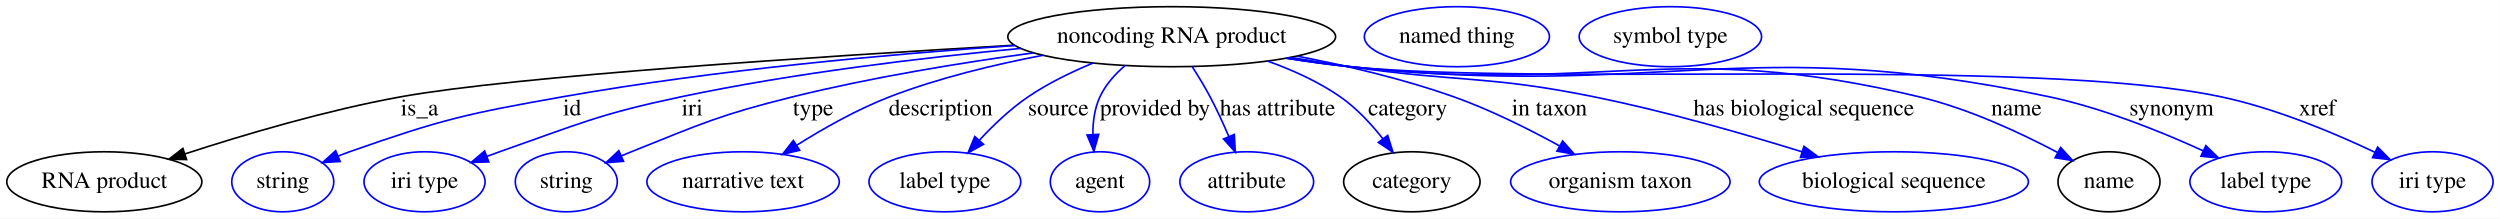
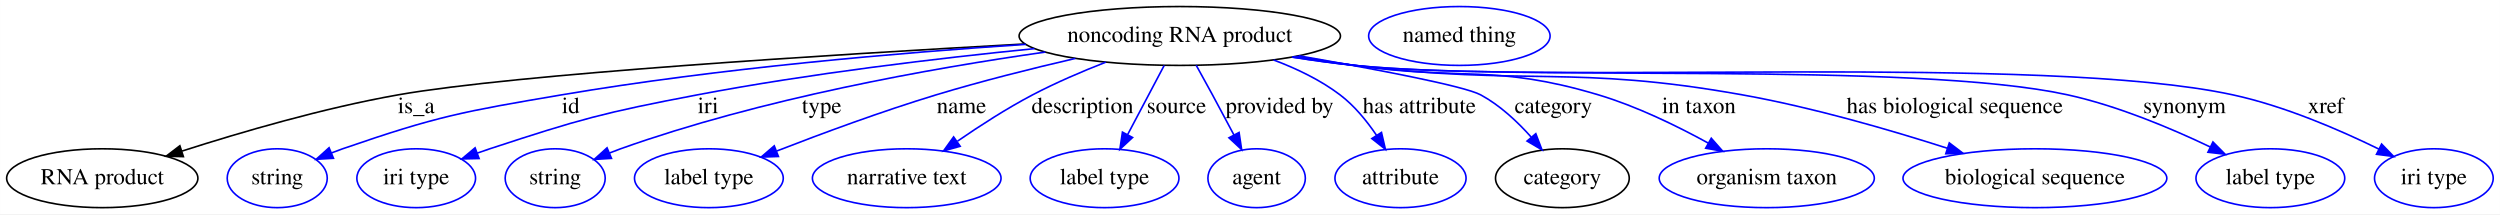
- <svg xmlns="http://www.w3.org/2000/svg" width="1499pt" height="131pt" viewBox="0.00 0.00 1498.89 131.00">
+ <svg xmlns="http://www.w3.org/2000/svg" width="1529pt" height="131pt" viewBox="0.00 0.00 1528.89 131.00">
  <g id="graph0" class="graph" transform="scale(1 1) rotate(0) translate(4 127)">
-     <polygon fill="#ffffff" stroke="transparent" points="-4,4 -4,-127 1494.892,-127 1494.892,4 -4,4" />
+     <polygon fill="#ffffff" stroke="transparent" points="-4,4 -4,-127 1524.892,-127 1524.892,4 -4,4" />
    <g id="node1" class="node">
-       <ellipse fill="none" stroke="#000000" cx="698.495" cy="-105" rx="98.283" ry="18" />
-       <text text-anchor="middle" x="698.495" y="-101.3" font-family="Times,serif" font-size="14.00" fill="#000000">noncoding RNA product</text>
+       <ellipse fill="none" stroke="#000000" cx="717.495" cy="-105" rx="98.283" ry="18" />
+       <text text-anchor="middle" x="717.495" y="-101.3" font-family="Times,serif" font-size="14.00" fill="#000000">noncoding RNA product</text>
    </g>
    <g id="node2" class="node">
      <ellipse fill="none" stroke="#000000" cx="58.495" cy="-18" rx="58.49" ry="18" />
      <text text-anchor="middle" x="58.495" y="-14.3" font-family="Times,serif" font-size="14.00" fill="#000000">RNA product</text>
    </g>
    <g id="edge1" class="edge">
-       <path fill="none" stroke="#000000" d="M603.906,-99.882C489.733,-93.308 304.585,-81.278 236.495,-69 191.818,-60.944 142.264,-46.256 106.811,-34.705" />
-       <polygon fill="#000000" stroke="#000000" points="107.793,-31.343 97.2,-31.538 105.603,-37.992 107.793,-31.343" />
-       <text text-anchor="middle" x="247.495" y="-57.8" font-family="Times,serif" font-size="14.00" fill="#000000">is_a</text>
+       <path fill="none" stroke="#000000" d="M622.967,-100.122C505.153,-93.65 310.639,-81.572 239.495,-69 193.946,-60.951 143.375,-46.19 107.292,-34.612" />
+       <polygon fill="#000000" stroke="#000000" points="108.108,-31.197 97.515,-31.439 105.947,-37.855 108.108,-31.197" />
+       <text text-anchor="middle" x="250.495" y="-57.8" font-family="Times,serif" font-size="14.00" fill="#000000">is_a</text>
    </g>
    <g id="node3" class="node">
      <ellipse fill="none" stroke="#0000ff" cx="165.495" cy="-18" rx="30.595" ry="18" />
      <text text-anchor="middle" x="165.495" y="-14.3" font-family="Times,serif" font-size="14.00" fill="#000000">string</text>
    </g>
    <g id="edge2" class="edge">
-       <path fill="none" stroke="#0000ff" d="M604.561,-99.727C530.519,-94.612 424.879,-85.187 333.495,-69 275.646,-58.753 260.928,-55.458 205.495,-36 203.252,-35.213 200.961,-34.349 198.667,-33.441" />
-       <polygon fill="#0000ff" stroke="#0000ff" points="199.913,-30.168 189.338,-29.527 197.205,-36.623 199.913,-30.168" />
-       <text text-anchor="middle" x="338.995" y="-57.8" font-family="Times,serif" font-size="14.00" fill="#000000">id</text>
+       <path fill="none" stroke="#0000ff" d="M623.4,-99.88C546.615,-94.782 435.52,-85.306 339.495,-69 279.026,-58.732 263.477,-56 205.495,-36 203.247,-35.225 200.953,-34.371 198.657,-33.469" />
+       <polygon fill="#0000ff" stroke="#0000ff" points="199.899,-30.195 189.323,-29.571 197.202,-36.654 199.899,-30.195" />
+       <text text-anchor="middle" x="344.995" y="-57.8" font-family="Times,serif" font-size="14.00" fill="#000000">id</text>
    </g>
    <g id="node4" class="node">
      <ellipse fill="none" stroke="#0000ff" cx="250.495" cy="-18" rx="36.294" ry="18" />
      <text text-anchor="middle" x="250.495" y="-14.3" font-family="Times,serif" font-size="14.00" fill="#000000">iri type</text>
    </g>
    <g id="edge3" class="edge">
-       <path fill="none" stroke="#0000ff" d="M608.088,-97.987C549.598,-92.455 472.043,-83.25 404.495,-69 354.969,-58.552 343.26,-52.748 295.495,-36 292.976,-35.117 290.391,-34.176 287.794,-33.206" />
-       <polygon fill="#0000ff" stroke="#0000ff" points="289.029,-29.931 278.439,-29.612 286.518,-36.465 289.029,-29.931" />
-       <text text-anchor="middle" x="410.995" y="-57.8" font-family="Times,serif" font-size="14.00" fill="#000000">iri</text>
+       <path fill="none" stroke="#0000ff" d="M628.596,-97.257C569.798,-91.375 491.177,-82.054 422.495,-69 365.202,-58.11 350.901,-54.199 295.495,-36 292.959,-35.167 290.361,-34.264 287.755,-33.322" />
+       <polygon fill="#0000ff" stroke="#0000ff" points="288.971,-30.04 278.379,-29.788 286.502,-36.59 288.971,-30.04" />
+       <text text-anchor="middle" x="428.995" y="-57.8" font-family="Times,serif" font-size="14.00" fill="#000000">iri</text>
    </g>
    <g id="node5" class="node">
      <ellipse fill="none" stroke="#0000ff" cx="335.495" cy="-18" rx="30.595" ry="18" />
      <text text-anchor="middle" x="335.495" y="-14.3" font-family="Times,serif" font-size="14.00" fill="#000000">string</text>
    </g>
    <g id="edge4" class="edge">
-       <path fill="none" stroke="#0000ff" d="M615.596,-95.311C572.299,-89.383 518.653,-80.671 471.495,-69 427.291,-58.06 416.781,-52.898 374.495,-36 372.625,-35.253 370.716,-34.463 368.797,-33.648" />
-       <polygon fill="#0000ff" stroke="#0000ff" points="369.81,-30.27 359.248,-29.442 366.988,-36.676 369.81,-30.27" />
-       <text text-anchor="middle" x="483.495" y="-57.8" font-family="Times,serif" font-size="14.00" fill="#000000">type</text>
+       <path fill="none" stroke="#0000ff" d="M635.218,-95.151C564.81,-85.142 461.503,-66.665 375.495,-36 373.255,-35.202 370.967,-34.33 368.676,-33.416" />
+       <polygon fill="#0000ff" stroke="#0000ff" points="369.926,-30.145 359.352,-29.488 367.209,-36.596 369.926,-30.145" />
+       <text text-anchor="middle" x="498.495" y="-57.8" font-family="Times,serif" font-size="14.00" fill="#000000">type</text>
    </g>
    <g id="node6" class="node">
-       <ellipse fill="none" stroke="#0000ff" cx="441.495" cy="-18" rx="57.69" ry="18" />
-       <text text-anchor="middle" x="441.495" y="-14.3" font-family="Times,serif" font-size="14.00" fill="#000000">narrative text</text>
+       <ellipse fill="none" stroke="#0000ff" cx="429.495" cy="-18" rx="45.492" ry="18" />
+       <text text-anchor="middle" x="429.495" y="-14.3" font-family="Times,serif" font-size="14.00" fill="#000000">label type</text>
    </g>
    <g id="edge5" class="edge">
-       <path fill="none" stroke="#0000ff" d="M621.3,-93.854C591.96,-88.254 558.61,-80.211 529.495,-69 510.029,-61.505 489.791,-50.068 473.638,-39.923" />
-       <polygon fill="#0000ff" stroke="#0000ff" points="475.421,-36.908 465.115,-34.453 471.64,-42.8 475.421,-36.908" />
-       <text text-anchor="middle" x="559.995" y="-57.8" font-family="Times,serif" font-size="14.00" fill="#000000">description</text>
+       <path fill="none" stroke="#0000ff" d="M653.622,-91.262C627.102,-85.12 596.127,-77.377 568.495,-69 535.303,-58.937 498.486,-45.314 471.085,-34.679" />
+       <polygon fill="#0000ff" stroke="#0000ff" points="472.028,-31.29 461.44,-30.908 469.479,-37.809 472.028,-31.29" />
+       <text text-anchor="middle" x="583.995" y="-57.8" font-family="Times,serif" font-size="14.00" fill="#000000">name</text>
    </g>
    <g id="node7" class="node">
-       <ellipse fill="none" stroke="#0000ff" cx="562.495" cy="-18" rx="45.492" ry="18" />
-       <text text-anchor="middle" x="562.495" y="-14.3" font-family="Times,serif" font-size="14.00" fill="#000000">label type</text>
+       <ellipse fill="none" stroke="#0000ff" cx="550.495" cy="-18" rx="57.69" ry="18" />
+       <text text-anchor="middle" x="550.495" y="-14.3" font-family="Times,serif" font-size="14.00" fill="#000000">narrative text</text>
    </g>
    <g id="edge6" class="edge">
-       <path fill="none" stroke="#0000ff" d="M651.226,-89.165C638.13,-83.746 624.284,-76.994 612.495,-69 601.859,-61.788 591.639,-52.056 583.243,-43.027" />
-       <polygon fill="#0000ff" stroke="#0000ff" points="585.648,-40.467 576.369,-35.355 580.435,-45.138 585.648,-40.467" />
-       <text text-anchor="middle" x="630.495" y="-57.8" font-family="Times,serif" font-size="14.00" fill="#000000">source</text>
+       <path fill="none" stroke="#0000ff" d="M672.28,-88.999C657.7,-83.293 641.655,-76.422 627.495,-69 611.767,-60.757 595.238,-50.102 581.543,-40.664" />
+       <polygon fill="#0000ff" stroke="#0000ff" points="583.189,-37.544 572.99,-34.675 579.174,-43.278 583.189,-37.544" />
+       <text text-anchor="middle" x="657.995" y="-57.8" font-family="Times,serif" font-size="14.00" fill="#000000">description</text>
    </g>
    <g id="node8" class="node">
-       <ellipse fill="none" stroke="#0000ff" cx="655.495" cy="-18" rx="29.795" ry="18" />
-       <text text-anchor="middle" x="655.495" y="-14.3" font-family="Times,serif" font-size="14.00" fill="#000000">agent</text>
+       <ellipse fill="none" stroke="#0000ff" cx="671.495" cy="-18" rx="45.492" ry="18" />
+       <text text-anchor="middle" x="671.495" y="-14.3" font-family="Times,serif" font-size="14.00" fill="#000000">label type</text>
    </g>
    <g id="edge7" class="edge">
-       <path fill="none" stroke="#0000ff" d="M670.586,-87.74C664.499,-82.527 658.873,-76.234 655.495,-69 652.25,-62.05 651.201,-53.965 651.233,-46.307" />
-       <polygon fill="#0000ff" stroke="#0000ff" points="654.729,-46.472 651.843,-36.278 647.742,-46.047 654.729,-46.472" />
-       <text text-anchor="middle" x="688.495" y="-57.8" font-family="Times,serif" font-size="14.00" fill="#000000">provided by</text>
+       <path fill="none" stroke="#0000ff" d="M707.964,-86.974C701.506,-74.761 692.862,-58.412 685.611,-44.697" />
+       <polygon fill="#0000ff" stroke="#0000ff" points="688.625,-42.91 680.856,-35.706 682.437,-46.182 688.625,-42.91" />
+       <text text-anchor="middle" x="715.495" y="-57.8" font-family="Times,serif" font-size="14.00" fill="#000000">source</text>
    </g>
    <g id="node9" class="node">
-       <ellipse fill="none" stroke="#0000ff" cx="743.495" cy="-18" rx="40.094" ry="18" />
-       <text text-anchor="middle" x="743.495" y="-14.3" font-family="Times,serif" font-size="14.00" fill="#000000">attribute</text>
+       <ellipse fill="none" stroke="#0000ff" cx="764.495" cy="-18" rx="29.795" ry="18" />
+       <text text-anchor="middle" x="764.495" y="-14.3" font-family="Times,serif" font-size="14.00" fill="#000000">agent</text>
    </g>
    <g id="edge8" class="edge">
-       <path fill="none" stroke="#0000ff" d="M710.78,-87.027C714.426,-81.372 718.296,-75.027 721.495,-69 725.499,-61.454 729.367,-53.023 732.713,-45.223" />
-       <polygon fill="#0000ff" stroke="#0000ff" points="736.026,-46.372 736.643,-35.795 729.565,-43.678 736.026,-46.372" />
-       <text text-anchor="middle" x="761.995" y="-57.8" font-family="Times,serif" font-size="14.00" fill="#000000">has attribute</text>
+       <path fill="none" stroke="#0000ff" d="M727.536,-87.094C730.743,-81.331 734.29,-74.908 737.495,-69 741.821,-61.025 746.465,-52.31 750.661,-44.376" />
+       <polygon fill="#0000ff" stroke="#0000ff" points="753.766,-45.992 755.335,-35.514 747.574,-42.726 753.766,-45.992" />
+       <text text-anchor="middle" x="778.495" y="-57.8" font-family="Times,serif" font-size="14.00" fill="#000000">provided by</text>
    </g>
    <g id="node10" class="node">
-       <ellipse fill="none" stroke="#000000" cx="842.495" cy="-18" rx="40.893" ry="18" />
-       <text text-anchor="middle" x="842.495" y="-14.3" font-family="Times,serif" font-size="14.00" fill="#000000">category</text>
+       <ellipse fill="none" stroke="#0000ff" cx="852.495" cy="-18" rx="40.094" ry="18" />
+       <text text-anchor="middle" x="852.495" y="-14.3" font-family="Times,serif" font-size="14.00" fill="#000000">attribute</text>
    </g>
    <g id="edge9" class="edge">
-       <path fill="none" stroke="#0000ff" d="M756.081,-90.341C770.99,-85.015 786.492,-78.017 799.495,-69 809.258,-62.229 818.102,-52.694 825.196,-43.698" />
-       <polygon fill="#0000ff" stroke="#0000ff" points="828.005,-45.786 831.194,-35.683 822.4,-41.592 828.005,-45.786" />
-       <text text-anchor="middle" x="839.995" y="-57.8" font-family="Times,serif" font-size="14.00" fill="#000000">category</text>
+       <path fill="none" stroke="#0000ff" d="M774.832,-90.333C788.977,-85.051 803.497,-78.076 815.495,-69 824.263,-62.368 831.849,-53.083 837.83,-44.25" />
+       <polygon fill="#0000ff" stroke="#0000ff" points="840.862,-46.003 843.26,-35.683 834.95,-42.256 840.862,-46.003" />
+       <text text-anchor="middle" x="863.995" y="-57.8" font-family="Times,serif" font-size="14.00" fill="#000000">has attribute</text>
+     </g>
+     <g id="node11" class="node">
+       <ellipse fill="none" stroke="#000000" cx="951.495" cy="-18" rx="40.893" ry="18" />
+       <text text-anchor="middle" x="951.495" y="-14.3" font-family="Times,serif" font-size="14.00" fill="#000000">category</text>
+     </g>
+     <g id="edge10" class="edge">
+       <path fill="none" stroke="#0000ff" d="M790.166,-92.897C837.183,-84.701 891.448,-74.414 901.495,-69 913.263,-62.658 923.987,-52.613 932.459,-43.108" />
+       <polygon fill="#0000ff" stroke="#0000ff" points="935.239,-45.241 939.02,-35.344 929.892,-40.723 935.239,-45.241" />
+       <text text-anchor="middle" x="945.995" y="-57.8" font-family="Times,serif" font-size="14.00" fill="#000000">category</text>
+     </g>
+     <g id="node13" class="node">
+       <ellipse fill="none" stroke="#0000ff" cx="1076.495" cy="-18" rx="65.789" ry="18" />
+       <text text-anchor="middle" x="1076.495" y="-14.3" font-family="Times,serif" font-size="14.00" fill="#000000">organism taxon</text>
+     </g>
+     <g id="edge11" class="edge">
+       <path fill="none" stroke="#0000ff" d="M788.792,-92.532C800.699,-90.586 812.936,-88.67 824.495,-87 890.513,-77.465 909.576,-88.073 973.495,-69 996.934,-62.006 1021.543,-50.016 1040.827,-39.418" />
+       <polygon fill="#0000ff" stroke="#0000ff" points="1042.557,-42.461 1049.563,-34.513 1039.13,-36.357 1042.557,-42.461" />
+       <text text-anchor="middle" x="1034.995" y="-57.8" font-family="Times,serif" font-size="14.00" fill="#000000">in taxon</text>
+     </g>
+     <g id="node14" class="node">
+       <ellipse fill="none" stroke="#0000ff" cx="1240.495" cy="-18" rx="80.686" ry="18" />
+       <text text-anchor="middle" x="1240.495" y="-14.3" font-family="Times,serif" font-size="14.00" fill="#000000">biological sequence</text>
+     </g>
+     <g id="edge12" class="edge">
+       <path fill="none" stroke="#0000ff" d="M787.293,-92.319C799.658,-90.341 812.434,-88.469 824.495,-87 929.356,-74.225 957.503,-87.567 1061.495,-69 1104.382,-61.343 1151.745,-47.605 1186.973,-36.316" />
+       <polygon fill="#0000ff" stroke="#0000ff" points="1188.14,-39.617 1196.573,-33.203 1185.981,-32.958 1188.14,-39.617" />
+       <text text-anchor="middle" x="1191.495" y="-57.8" font-family="Times,serif" font-size="14.00" fill="#000000">has biological sequence</text>
+     </g>
+     <g id="node15" class="node">
+       <ellipse fill="none" stroke="#0000ff" cx="1384.495" cy="-18" rx="45.492" ry="18" />
+       <text text-anchor="middle" x="1384.495" y="-14.3" font-family="Times,serif" font-size="14.00" fill="#000000">label type</text>
+     </g>
+     <g id="edge13" class="edge">
+       <path fill="none" stroke="#0000ff" d="M786.391,-92.104C799.028,-90.112 812.129,-88.29 824.495,-87 920.943,-76.937 1165.771,-89.758 1260.495,-69 1291.006,-62.314 1323.601,-48.624 1347.712,-37.111" />
+       <polygon fill="#0000ff" stroke="#0000ff" points="1349.384,-40.189 1356.84,-32.662 1346.317,-33.897 1349.384,-40.189" />
+       <text text-anchor="middle" x="1331.995" y="-57.8" font-family="Times,serif" font-size="14.00" fill="#000000">synonym</text>
+     </g>
+     <g id="node16" class="node">
+       <ellipse fill="none" stroke="#0000ff" cx="1484.495" cy="-18" rx="36.294" ry="18" />
+       <text text-anchor="middle" x="1484.495" y="-14.3" font-family="Times,serif" font-size="14.00" fill="#000000">iri type</text>
+     </g>
+     <g id="edge14" class="edge">
+       <path fill="none" stroke="#0000ff" d="M786.096,-92.07C798.822,-90.068 812.031,-88.252 824.495,-87 943.298,-75.07 1244.8,-94.273 1361.495,-69 1393.009,-62.175 1426.697,-47.647 1450.834,-35.836" />
+       <polygon fill="#0000ff" stroke="#0000ff" points="1452.532,-38.9 1459.914,-31.3 1449.404,-32.638 1452.532,-38.9" />
+       <text text-anchor="middle" x="1418.495" y="-57.8" font-family="Times,serif" font-size="14.00" fill="#000000">xref</text>
    </g>
    <g id="node12" class="node">
-       <ellipse fill="none" stroke="#0000ff" cx="967.495" cy="-18" rx="65.789" ry="18" />
-       <text text-anchor="middle" x="967.495" y="-14.3" font-family="Times,serif" font-size="14.00" fill="#000000">organism taxon</text>
-     </g>
-     <g id="edge10" class="edge">
-       <path fill="none" stroke="#0000ff" d="M773.697,-93.35C803.399,-87.625 837.525,-79.627 867.495,-69 889.336,-61.255 912.463,-49.702 930.968,-39.549" />
-       <polygon fill="#0000ff" stroke="#0000ff" points="932.899,-42.48 939.923,-34.548 929.486,-36.368 932.899,-42.48" />
-       <text text-anchor="middle" x="924.995" y="-57.8" font-family="Times,serif" font-size="14.00" fill="#000000">in taxon</text>
-     </g>
-     <g id="node13" class="node">
-       <ellipse fill="none" stroke="#0000ff" cx="1131.495" cy="-18" rx="80.686" ry="18" />
-       <text text-anchor="middle" x="1131.495" y="-14.3" font-family="Times,serif" font-size="14.00" fill="#000000">biological sequence</text>
-     </g>
-     <g id="edge11" class="edge">
-       <path fill="none" stroke="#0000ff" d="M769.795,-92.557C781.702,-90.608 793.938,-88.684 805.495,-87 870.192,-77.575 887.41,-81.95 951.495,-69 993.982,-60.415 1041.088,-46.921 1076.451,-35.969" />
-       <polygon fill="#0000ff" stroke="#0000ff" points="1077.599,-39.278 1086.1,-32.954 1075.511,-32.596 1077.599,-39.278" />
-       <text text-anchor="middle" x="1077.495" y="-57.8" font-family="Times,serif" font-size="14.00" fill="#000000">has biological sequence</text>
-     </g>
-     <g id="node14" class="node">
-       <ellipse fill="none" stroke="#000000" cx="1260.495" cy="-18" rx="30.595" ry="18" />
-       <text text-anchor="middle" x="1260.495" y="-14.3" font-family="Times,serif" font-size="14.00" fill="#000000">name</text>
-     </g>
-     <g id="edge12" class="edge">
-       <path fill="none" stroke="#0000ff" d="M767.691,-92.176C780.237,-90.189 793.231,-88.351 805.495,-87 956.349,-70.385 998.851,-104.134 1146.495,-69 1176.025,-61.973 1207.351,-47.379 1229.677,-35.596" />
-       <polygon fill="#0000ff" stroke="#0000ff" points="1231.523,-38.577 1238.662,-30.749 1228.199,-32.416 1231.523,-38.577" />
-       <text text-anchor="middle" x="1204.995" y="-57.8" font-family="Times,serif" font-size="14.00" fill="#000000">name</text>
-     </g>
-     <g id="node16" class="node">
-       <ellipse fill="none" stroke="#0000ff" cx="1354.495" cy="-18" rx="45.492" ry="18" />
-       <text text-anchor="middle" x="1354.495" y="-14.3" font-family="Times,serif" font-size="14.00" fill="#000000">label type</text>
-     </g>
-     <g id="edge13" class="edge">
-       <path fill="none" stroke="#0000ff" d="M767.393,-92.121C780.029,-90.127 793.13,-88.3 805.495,-87 990.866,-67.502 1042.134,-107.563 1224.495,-69 1256.78,-62.173 1291.484,-48.188 1316.907,-36.587" />
-       <polygon fill="#0000ff" stroke="#0000ff" points="1318.581,-39.669 1326.172,-32.278 1315.629,-33.322 1318.581,-39.669" />
-       <text text-anchor="middle" x="1297.995" y="-57.8" font-family="Times,serif" font-size="14.00" fill="#000000">synonym</text>
-     </g>
-     <g id="node17" class="node">
-       <ellipse fill="none" stroke="#0000ff" cx="1454.495" cy="-18" rx="36.294" ry="18" />
-       <text text-anchor="middle" x="1454.495" y="-14.3" font-family="Times,serif" font-size="14.00" fill="#000000">iri type</text>
-     </g>
-     <g id="edge14" class="edge">
-       <path fill="none" stroke="#0000ff" d="M767.097,-92.08C779.823,-90.076 793.031,-88.258 805.495,-87 920.977,-75.347 1213.932,-92.987 1327.495,-69 1360.064,-62.12 1395.022,-47.496 1420,-35.664" />
-       <polygon fill="#0000ff" stroke="#0000ff" points="1421.576,-38.79 1429.058,-31.288 1418.531,-32.487 1421.576,-38.79" />
-       <text text-anchor="middle" x="1385.495" y="-57.8" font-family="Times,serif" font-size="14.00" fill="#000000">xref</text>
-     </g>
-     <g id="node11" class="node">
-       <ellipse fill="none" stroke="#0000ff" cx="869.495" cy="-105" rx="55.491" ry="18" />
-       <text text-anchor="middle" x="869.495" y="-101.3" font-family="Times,serif" font-size="14.00" fill="#000000">named thing</text>
-     </g>
-     <g id="node15" class="node">
-       <ellipse fill="none" stroke="#0000ff" cx="997.495" cy="-105" rx="54.691" ry="18" />
-       <text text-anchor="middle" x="997.495" y="-101.3" font-family="Times,serif" font-size="14.00" fill="#000000">symbol type</text>
+       <ellipse fill="none" stroke="#0000ff" cx="888.495" cy="-105" rx="55.491" ry="18" />
+       <text text-anchor="middle" x="888.495" y="-101.3" font-family="Times,serif" font-size="14.00" fill="#000000">named thing</text>
    </g>
  </g>
</svg>
